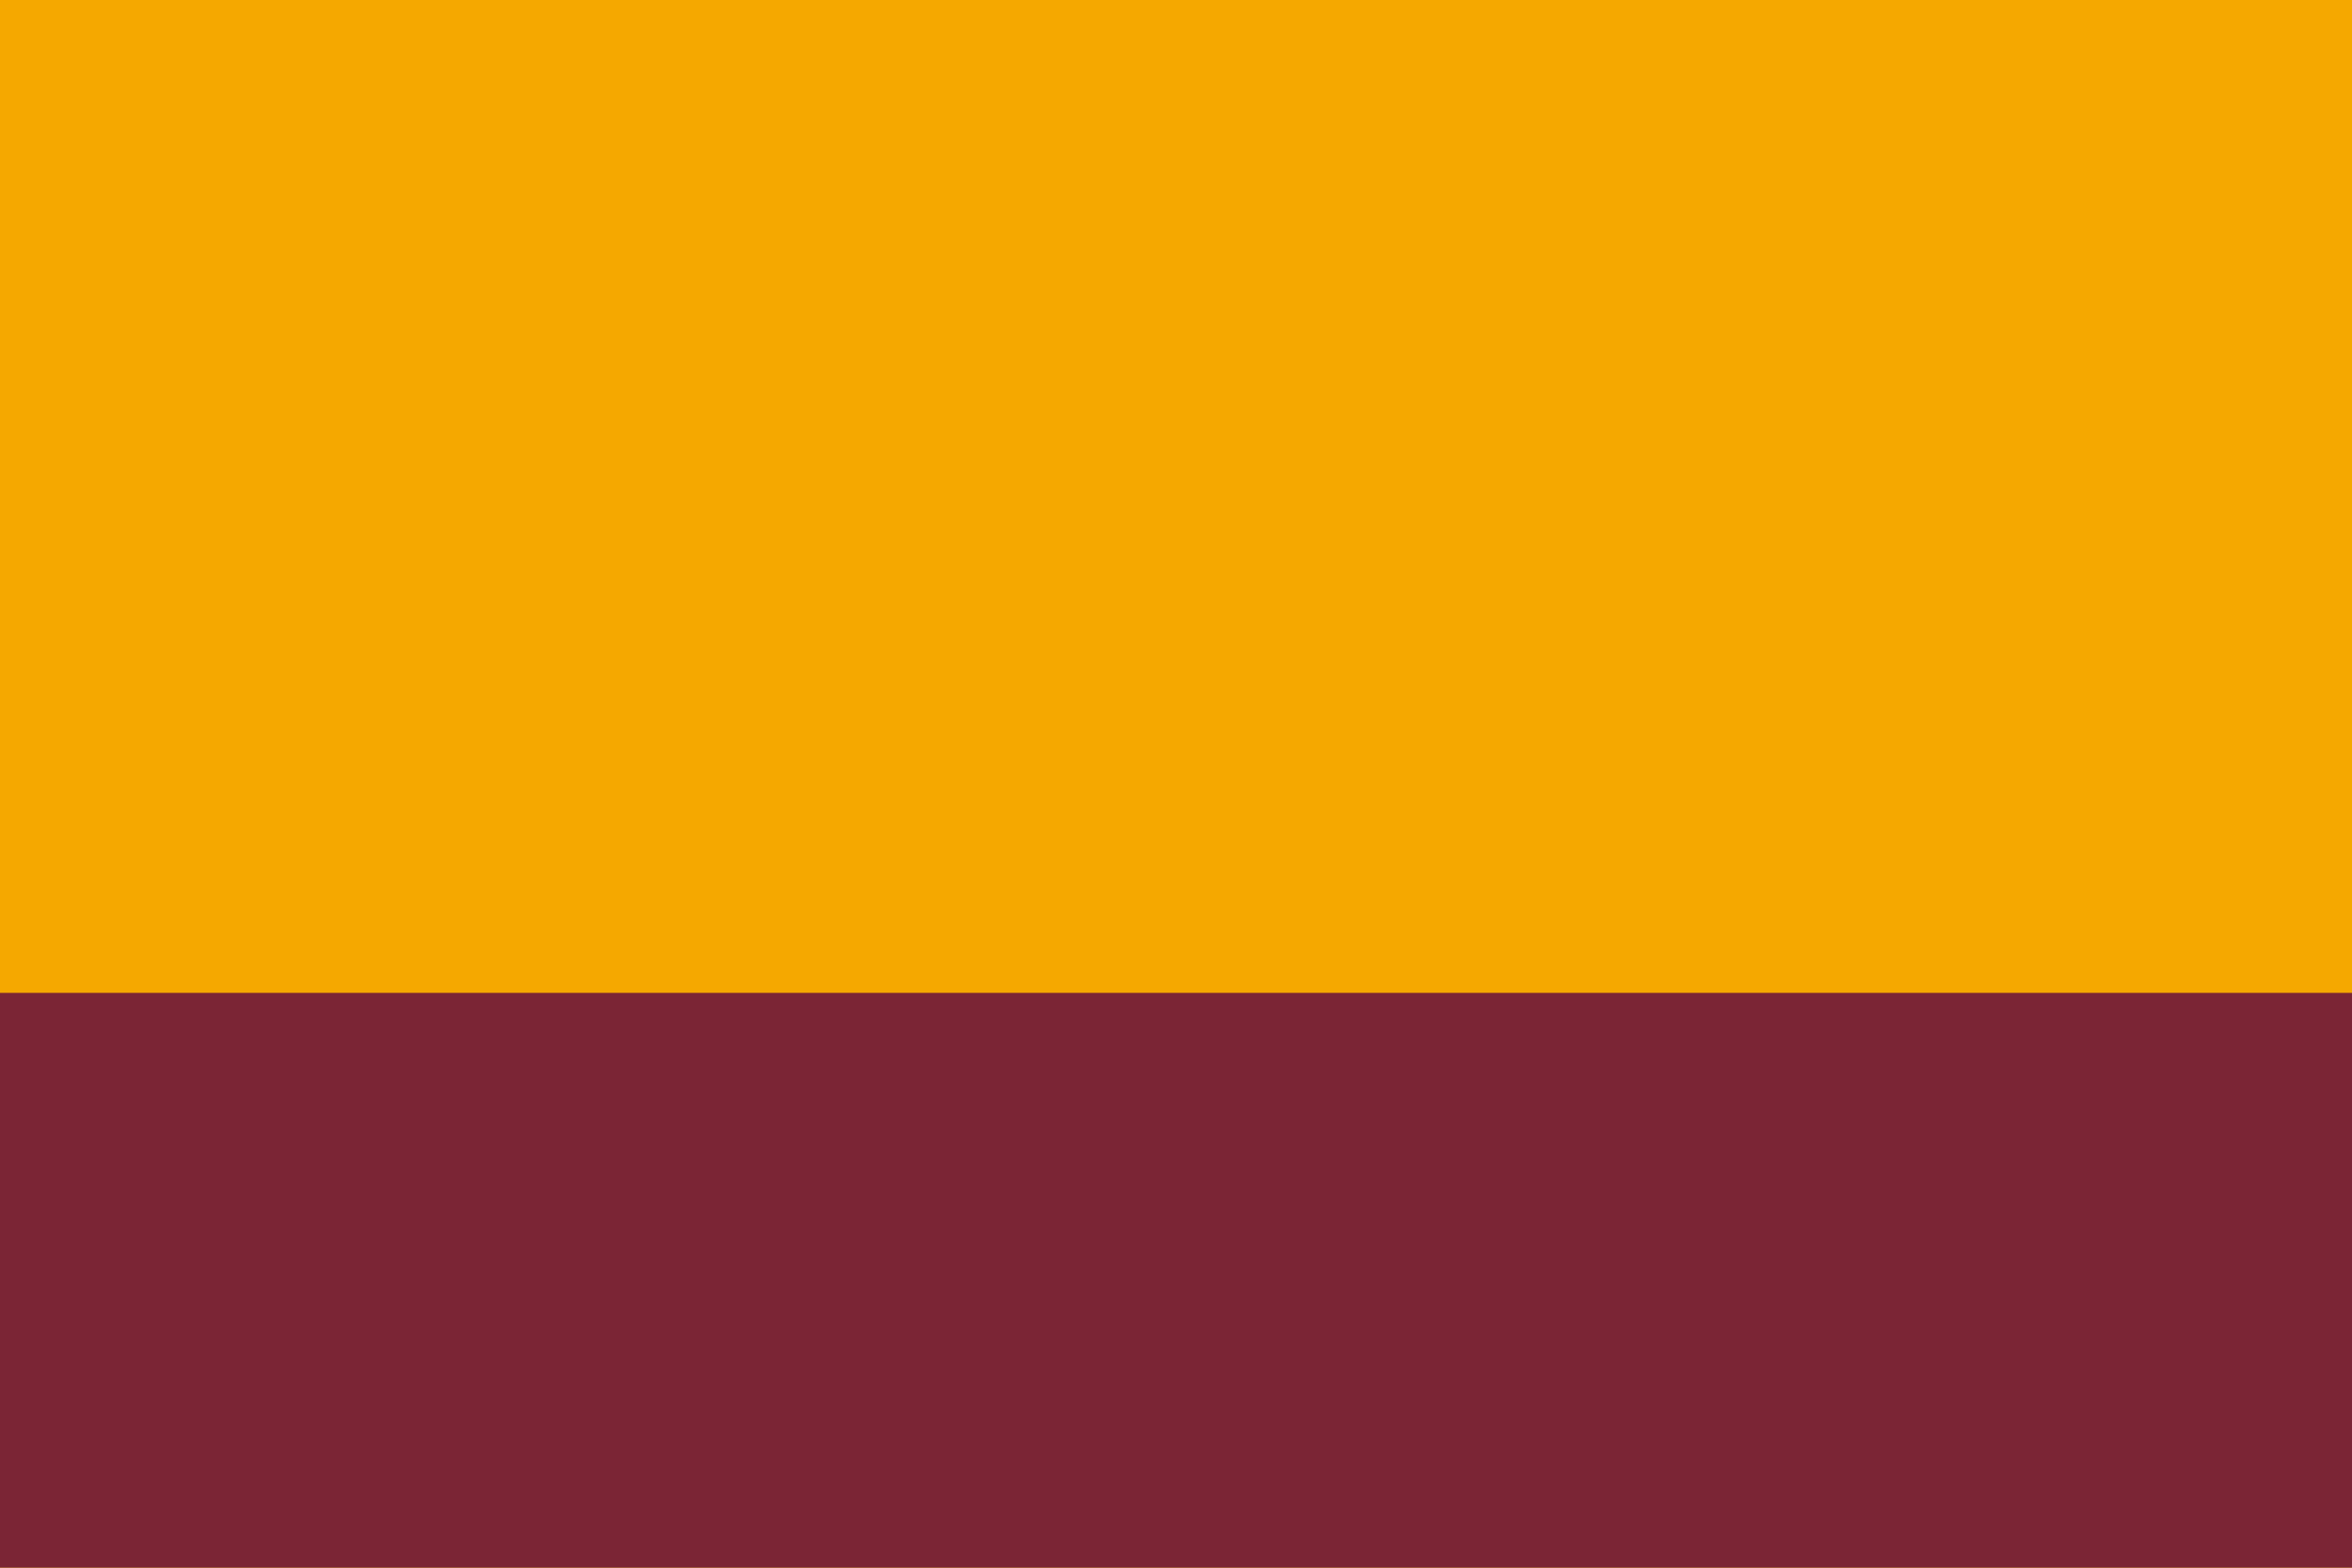
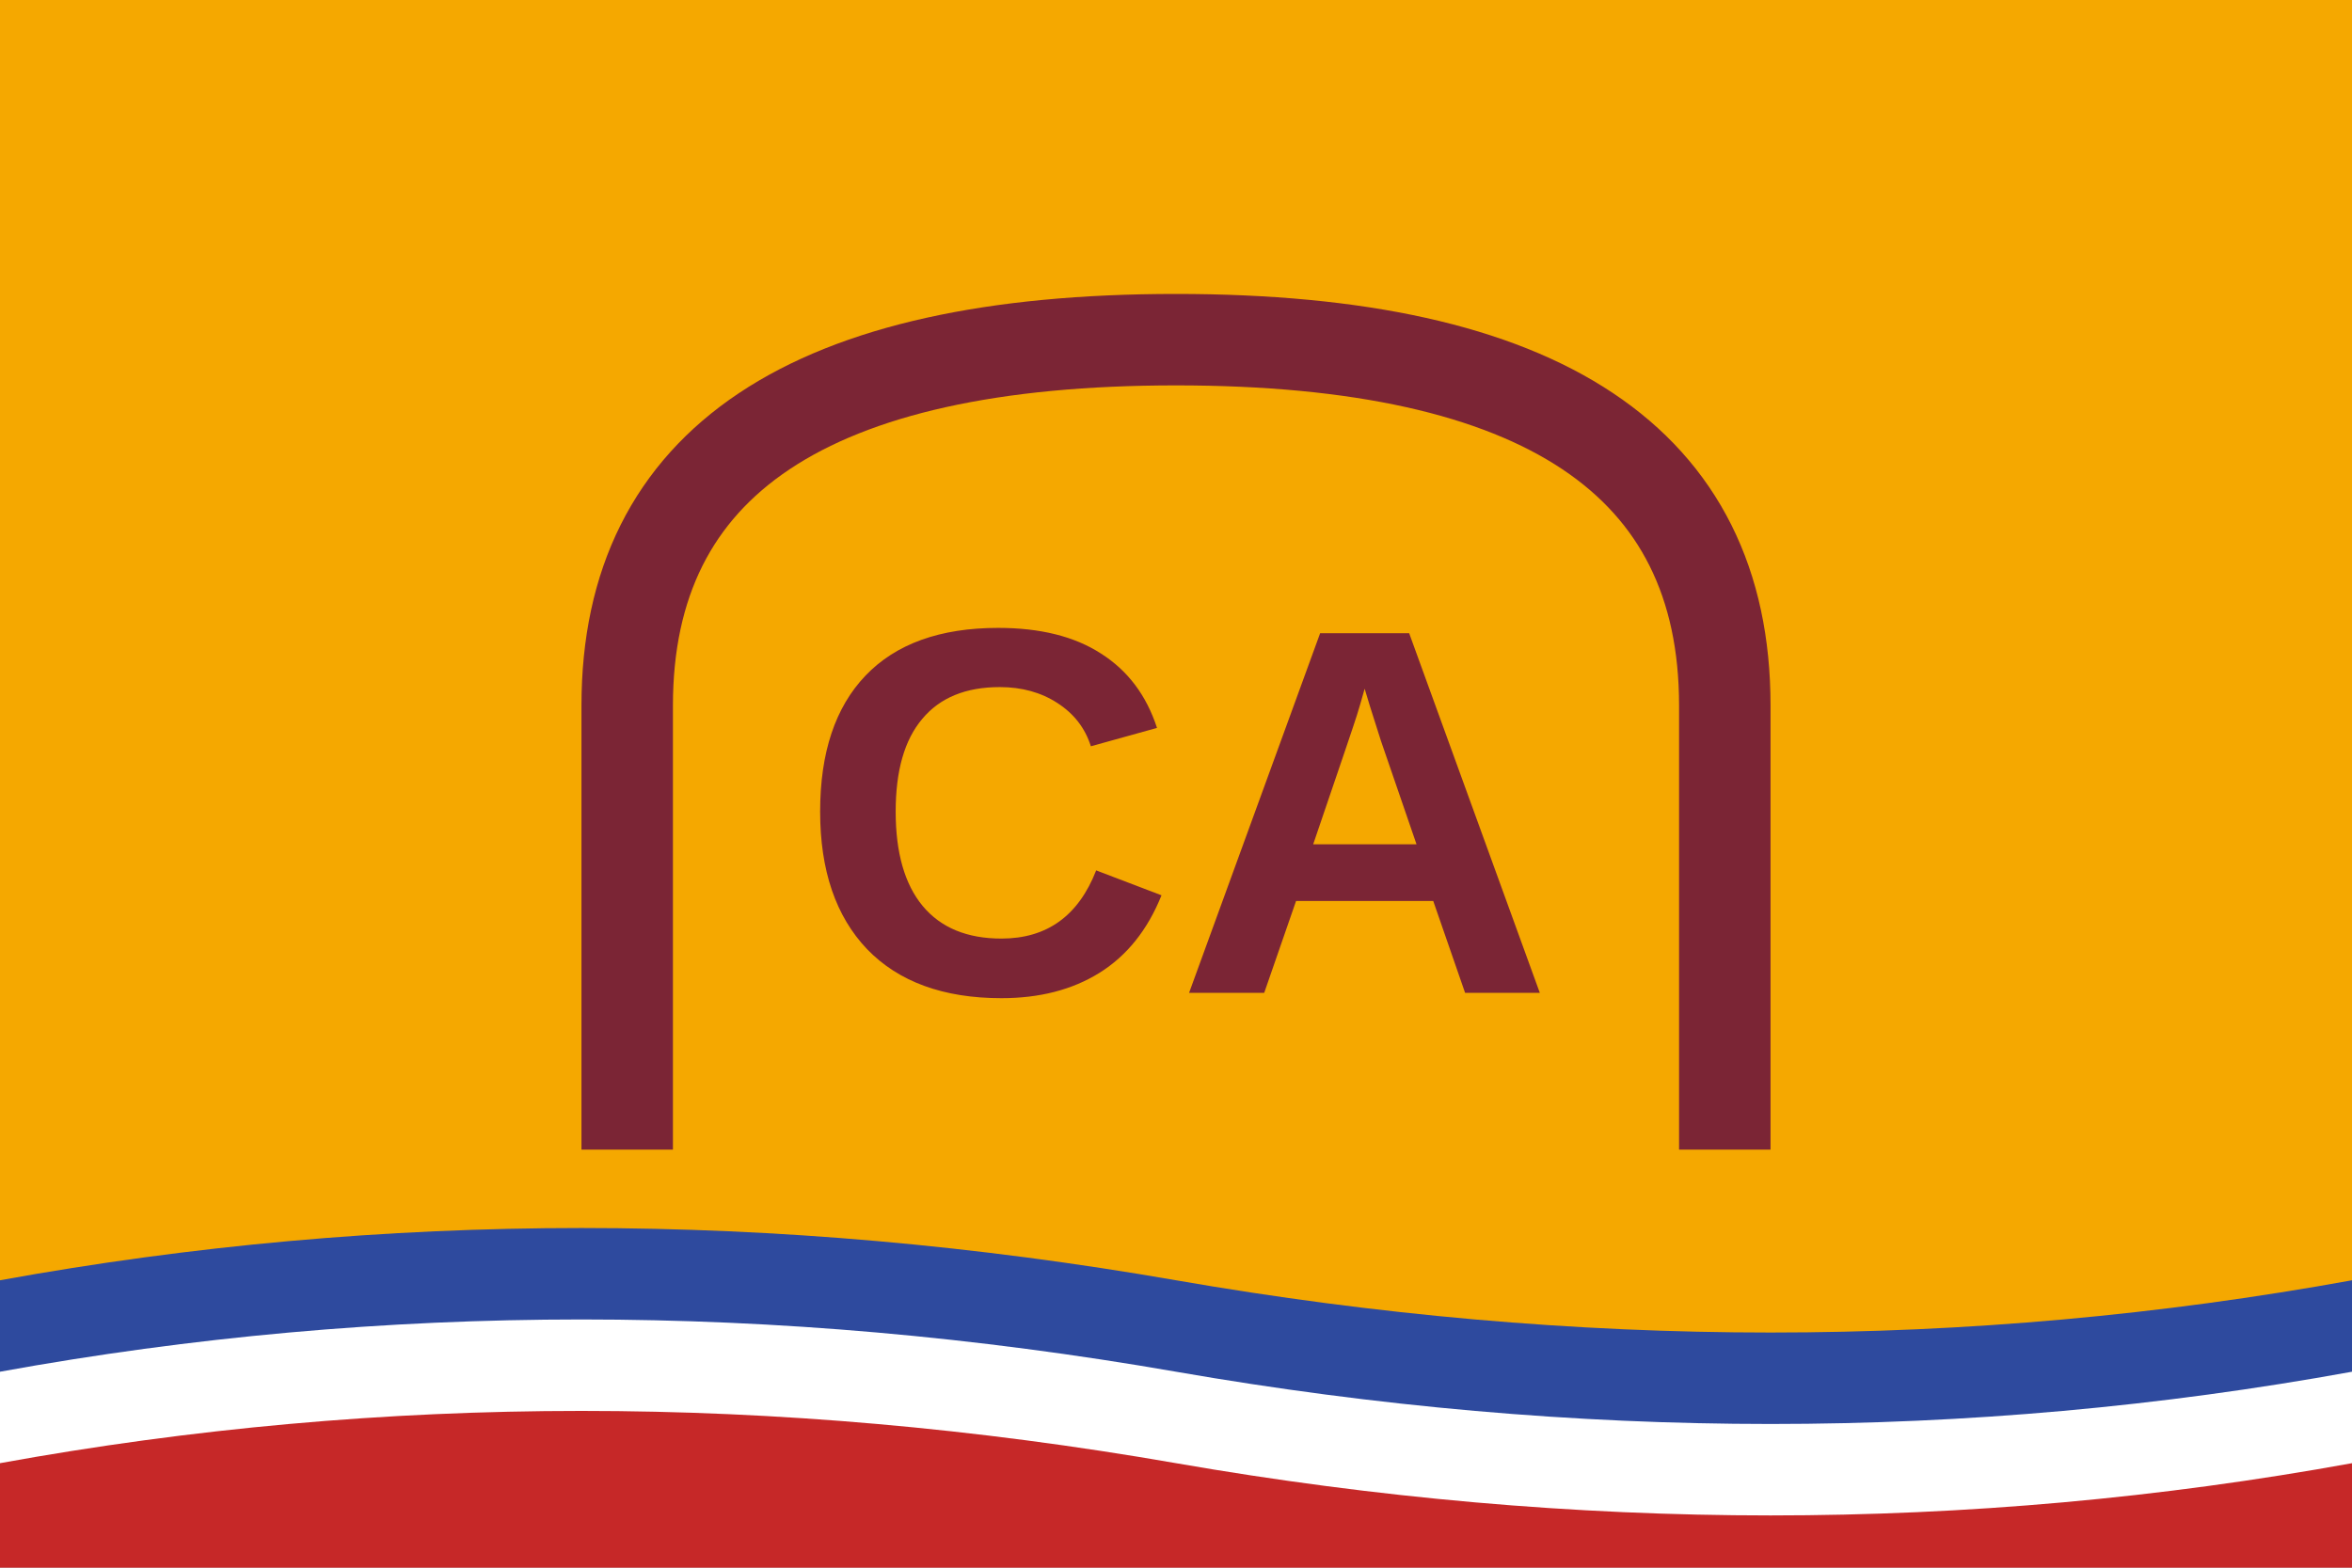
<svg xmlns="http://www.w3.org/2000/svg" viewBox="0 0 90 60">
-   <rect x="0" y="0" width="90" height="60" fill="#F5A800" />
-   <rect x="0" y="38" width="90" height="22" fill="#7B2535" />
+   <rect width="90" height="60" fill="#F5A800" />
+   <path d="M24 44 V27 Q24 13 45 13 Q66 13 66 27 V44" fill="none" stroke="#7B2535" stroke-width="3.5" />
+   <text x="45" y="38" font-family="Arial, Helvetica, sans-serif" font-weight="800" font-size="20" fill="#7B2535" text-anchor="middle">CA</text>
+   <path d="M0 49 Q22 45 45 49 T90 49 V60 H0 Z" fill="#2E4A9E" />
+   <path d="M0 52.5 Q22 48.5 45 52.5 T90 52.5 V60 H0 Z" fill="#FFFFFF" />
+   <path d="M0 56 Q22 52 45 56 T90 56 V60 H0 Z" fill="#C62828" />
</svg>
